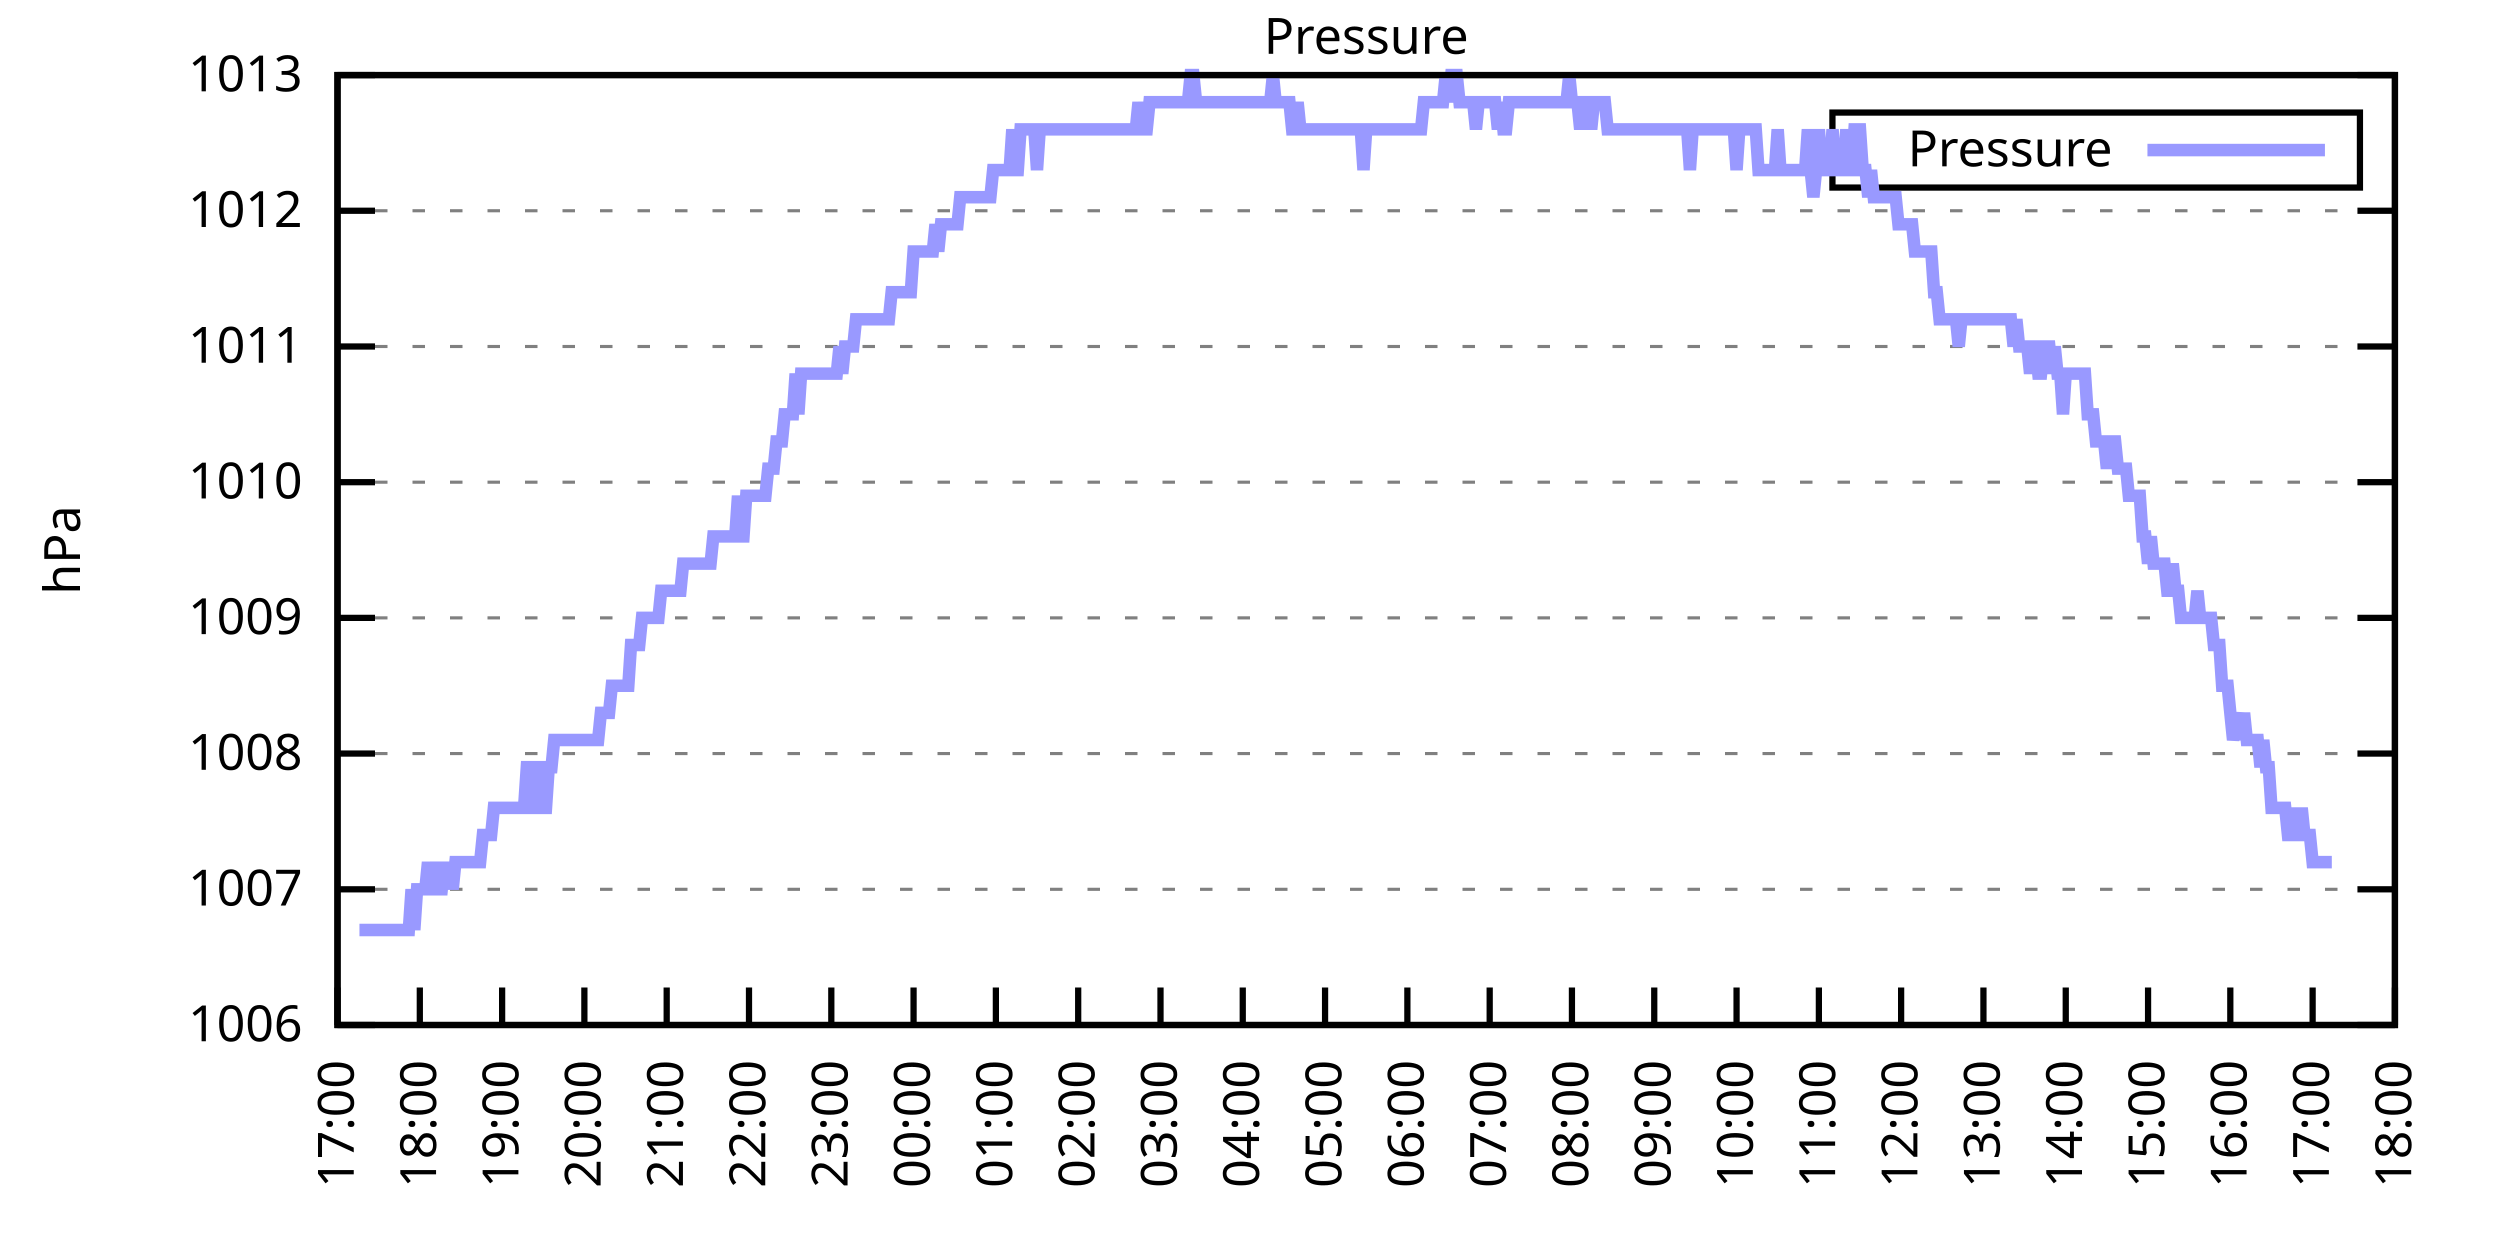
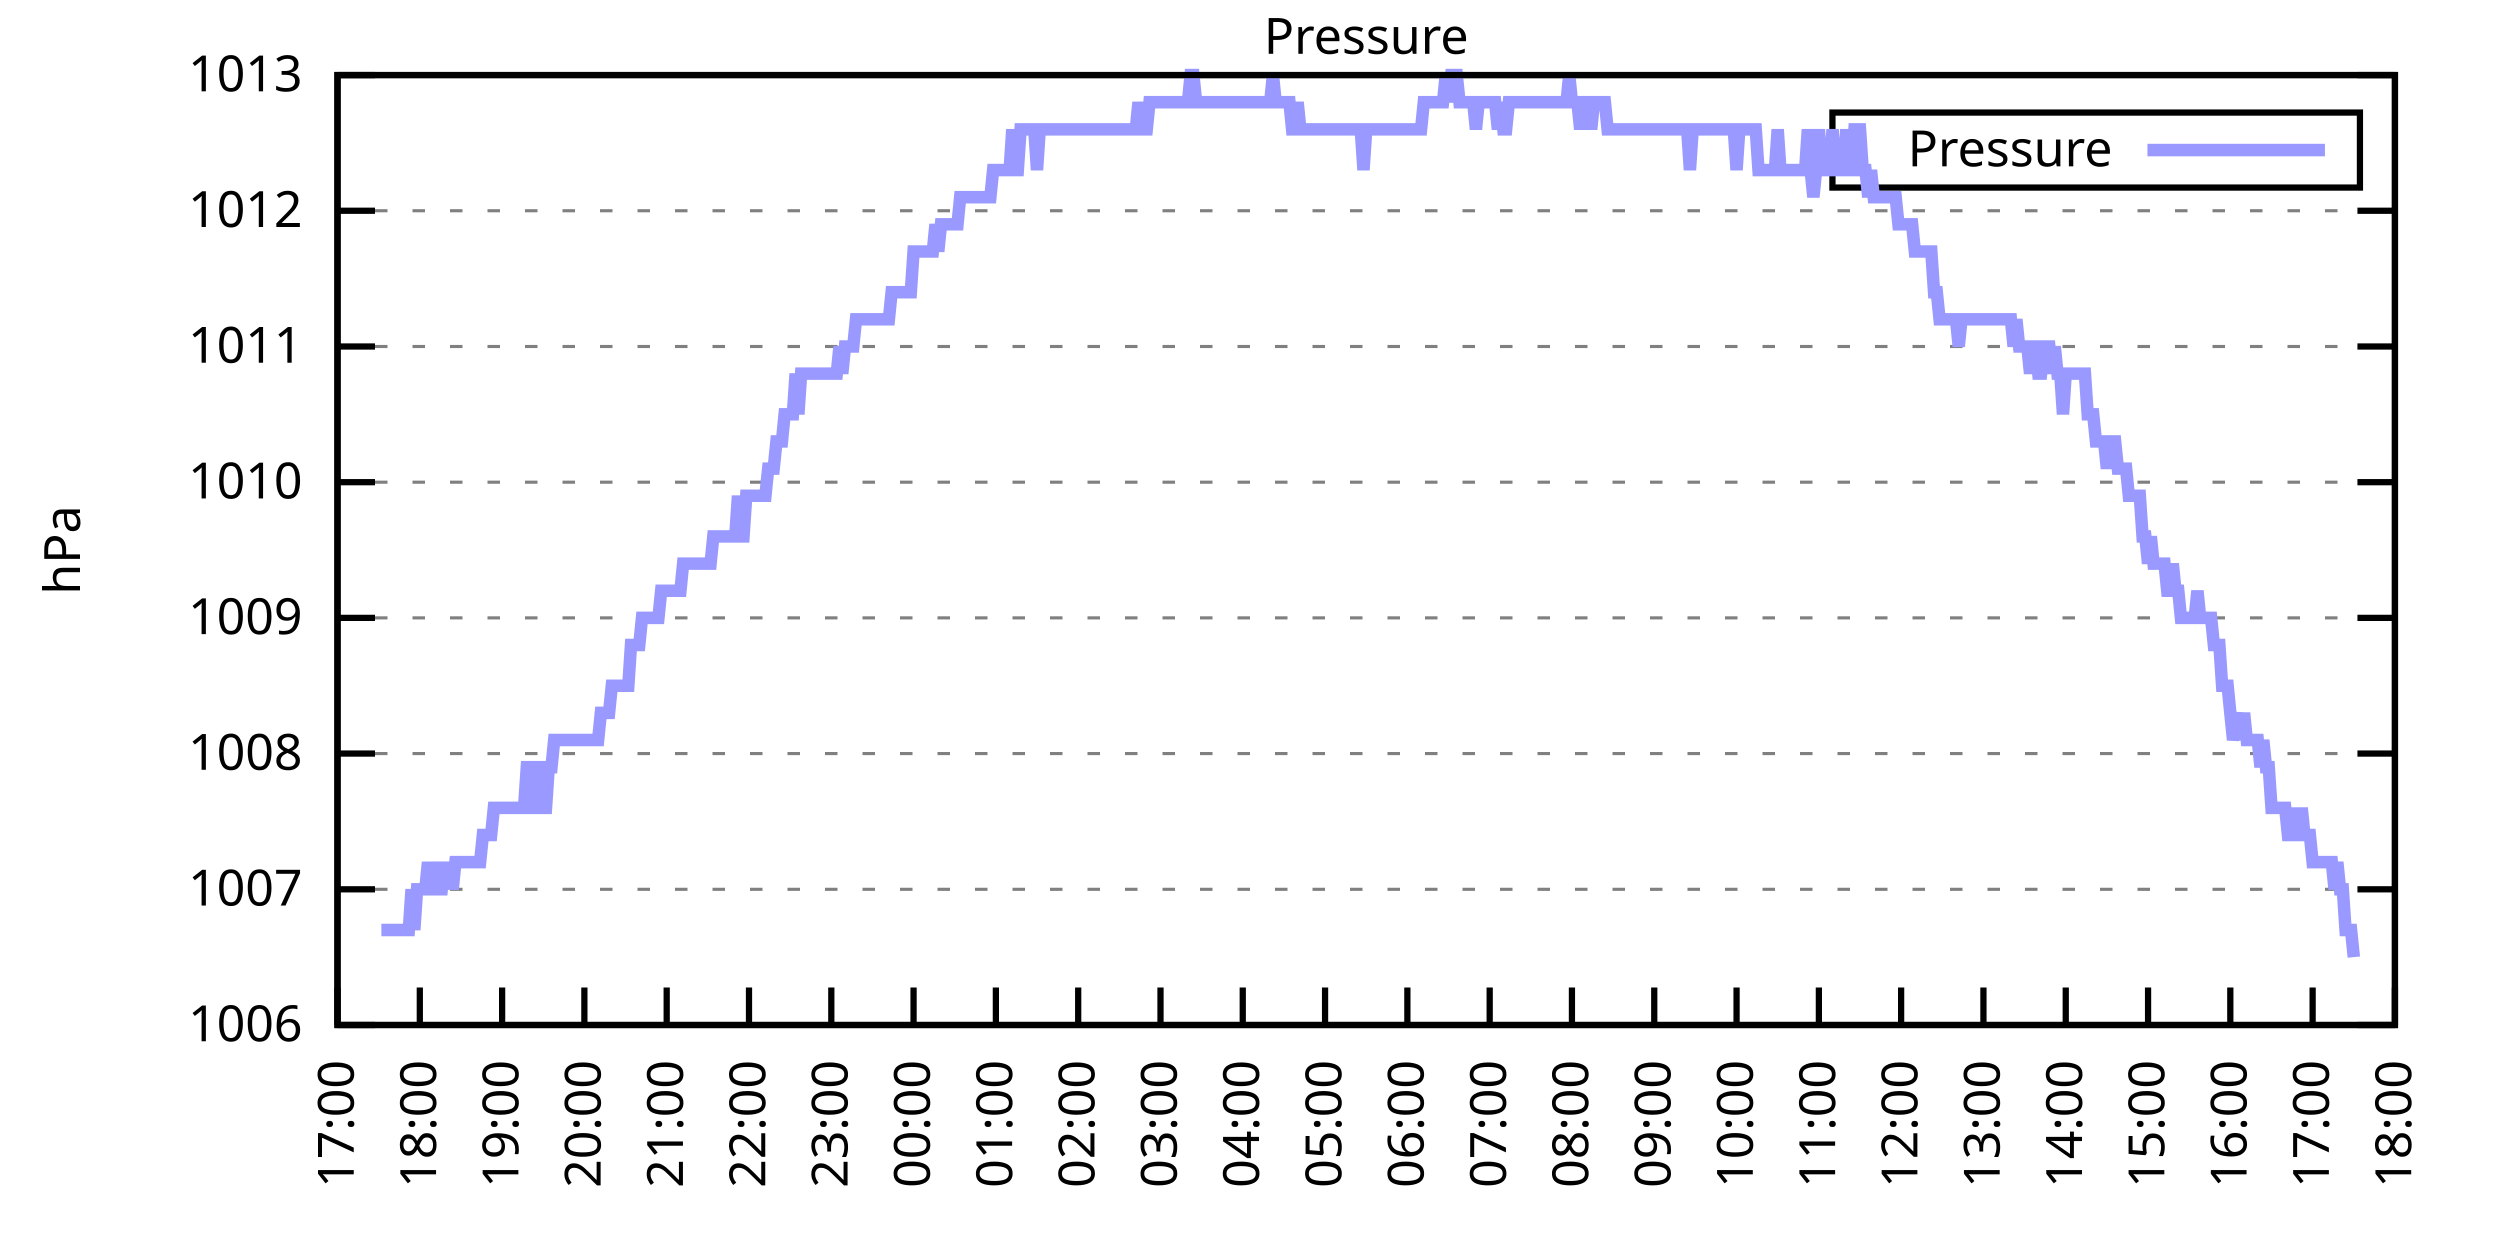
<svg xmlns="http://www.w3.org/2000/svg" xmlns:xlink="http://www.w3.org/1999/xlink" width="400" height="200" viewBox="0 0 400 200">
  <g id="gnuplot_canvas">
    <rect x="0" y="0" width="400" height="200" fill="none" />
    <defs>
      <circle id="gpDot" r="0.5" stroke-width="0.5" stroke="currentColor" />
      <path id="gpPt0" stroke-width="0.333" stroke="currentColor" d="M-1,0 h2 M0,-1 v2" />
      <path id="gpPt1" stroke-width="0.333" stroke="currentColor" d="M-1,-1 L1,1 M1,-1 L-1,1" />
      <path id="gpPt2" stroke-width="0.333" stroke="currentColor" d="M-1,0 L1,0 M0,-1 L0,1 M-1,-1 L1,1 M-1,1 L1,-1" />
      <rect id="gpPt3" stroke-width="0.333" stroke="currentColor" x="-1" y="-1" width="2" height="2" />
      <rect id="gpPt4" stroke-width="0.333" stroke="currentColor" fill="currentColor" x="-1" y="-1" width="2" height="2" />
      <circle id="gpPt5" stroke-width="0.333" stroke="currentColor" cx="0" cy="0" r="1" />
      <use xlink:href="#gpPt5" id="gpPt6" fill="currentColor" stroke="none" />
      <path id="gpPt7" stroke-width="0.333" stroke="currentColor" d="M0,-1.33 L-1.33,0.67 L1.33,0.67 z" />
      <use xlink:href="#gpPt7" id="gpPt8" fill="currentColor" stroke="none" />
      <use xlink:href="#gpPt7" id="gpPt9" stroke="currentColor" transform="rotate(180)" />
      <use xlink:href="#gpPt9" id="gpPt10" fill="currentColor" stroke="none" />
      <use xlink:href="#gpPt3" id="gpPt11" stroke="currentColor" transform="rotate(45)" />
      <use xlink:href="#gpPt11" id="gpPt12" fill="currentColor" stroke="none" />
      <path id="gpPt13" stroke-width="0.333" stroke="currentColor" d="M0,1.330 L1.265,0.411 L0.782,-1.067 L-0.782,-1.076 L-1.265,0.411 z" />
      <use xlink:href="#gpPt13" id="gpPt14" fill="currentColor" stroke="none" />
      <filter id="textbox" filterUnits="objectBoundingBox" x="0" y="0" height="1" width="1">
        <feFlood flood-color="white" flood-opacity="1" result="bgnd" />
        <feComposite in="SourceGraphic" in2="bgnd" operator="atop" />
      </filter>
      <filter id="greybox" filterUnits="objectBoundingBox" x="0" y="0" height="1" width="1">
        <feFlood flood-color="lightgrey" flood-opacity="1" result="grey" />
        <feComposite in="SourceGraphic" in2="grey" operator="atop" />
      </filter>
    </defs>
    <g fill="none" color="white" stroke="currentColor" stroke-width="1.00" stroke-linecap="butt" stroke-linejoin="miter">
</g>
    <g fill="none" color="black" stroke="currentColor" stroke-width="1.00" stroke-linecap="butt" stroke-linejoin="miter">
      <g stroke="none" shape-rendering="crispEdges">
        <polygon fill="rgb(255, 255, 255)" points="54.00,164.00 383.18,164.00 383.18,12.02 54.00,12.02 " />
      </g>
    </g>
    <g fill="none" color="black" stroke="currentColor" stroke-width="1.00" stroke-linecap="butt" stroke-linejoin="miter">
</g>
    <g fill="none" color="black" stroke="black" stroke-width="0.50" stroke-linecap="butt" stroke-linejoin="miter">
</g>
    <g fill="none" color="gray" stroke="currentColor" stroke-width="0.50" stroke-linecap="butt" stroke-linejoin="miter">
      <path stroke="gray" stroke-dasharray="2,4" class="gridline" d="M54.00,164.00 L383.19,164.00  " />
    </g>
    <g fill="none" color="gray" stroke="gray" stroke-width="1.00" stroke-linecap="butt" stroke-linejoin="miter">
</g>
    <g fill="none" color="black" stroke="currentColor" stroke-width="1.00" stroke-linecap="butt" stroke-linejoin="miter">
      <path stroke="black" d="M54.00,164.00 L60.00,164.00 M383.19,164.00 L377.19,164.00  " />
      <g transform="translate(48.40,166.60)" stroke="none" fill="black" font-family="Sans" font-size="8.00" text-anchor="end">
        <text>
          <tspan font-family="Sans"> 1006</tspan>
        </text>
      </g>
    </g>
    <g fill="none" color="black" stroke="currentColor" stroke-width="1.00" stroke-linecap="butt" stroke-linejoin="miter">
</g>
    <g fill="none" color="black" stroke="black" stroke-width="0.50" stroke-linecap="butt" stroke-linejoin="miter">
</g>
    <g fill="none" color="gray" stroke="currentColor" stroke-width="0.50" stroke-linecap="butt" stroke-linejoin="miter">
      <path stroke="gray" stroke-dasharray="2,4" class="gridline" d="M54.00,142.29 L383.19,142.29  " />
    </g>
    <g fill="none" color="gray" stroke="gray" stroke-width="1.00" stroke-linecap="butt" stroke-linejoin="miter">
</g>
    <g fill="none" color="black" stroke="currentColor" stroke-width="1.00" stroke-linecap="butt" stroke-linejoin="miter">
      <path stroke="black" d="M54.00,142.29 L60.00,142.29 M383.19,142.29 L377.19,142.29  " />
      <g transform="translate(48.40,144.89)" stroke="none" fill="black" font-family="Sans" font-size="8.00" text-anchor="end">
        <text>
          <tspan font-family="Sans"> 1007</tspan>
        </text>
      </g>
    </g>
    <g fill="none" color="black" stroke="currentColor" stroke-width="1.00" stroke-linecap="butt" stroke-linejoin="miter">
</g>
    <g fill="none" color="black" stroke="black" stroke-width="0.50" stroke-linecap="butt" stroke-linejoin="miter">
</g>
    <g fill="none" color="gray" stroke="currentColor" stroke-width="0.50" stroke-linecap="butt" stroke-linejoin="miter">
      <path stroke="gray" stroke-dasharray="2,4" class="gridline" d="M54.00,120.57 L383.19,120.57  " />
    </g>
    <g fill="none" color="gray" stroke="gray" stroke-width="1.00" stroke-linecap="butt" stroke-linejoin="miter">
</g>
    <g fill="none" color="black" stroke="currentColor" stroke-width="1.00" stroke-linecap="butt" stroke-linejoin="miter">
      <path stroke="black" d="M54.00,120.57 L60.00,120.57 M383.19,120.57 L377.19,120.57  " />
      <g transform="translate(48.40,123.17)" stroke="none" fill="black" font-family="Sans" font-size="8.00" text-anchor="end">
        <text>
          <tspan font-family="Sans"> 1008</tspan>
        </text>
      </g>
    </g>
    <g fill="none" color="black" stroke="currentColor" stroke-width="1.00" stroke-linecap="butt" stroke-linejoin="miter">
</g>
    <g fill="none" color="black" stroke="black" stroke-width="0.50" stroke-linecap="butt" stroke-linejoin="miter">
</g>
    <g fill="none" color="gray" stroke="currentColor" stroke-width="0.50" stroke-linecap="butt" stroke-linejoin="miter">
      <path stroke="gray" stroke-dasharray="2,4" class="gridline" d="M54.00,98.86 L383.19,98.86  " />
    </g>
    <g fill="none" color="gray" stroke="gray" stroke-width="1.00" stroke-linecap="butt" stroke-linejoin="miter">
</g>
    <g fill="none" color="black" stroke="currentColor" stroke-width="1.00" stroke-linecap="butt" stroke-linejoin="miter">
      <path stroke="black" d="M54.00,98.86 L60.00,98.86 M383.19,98.86 L377.19,98.86  " />
      <g transform="translate(48.40,101.46)" stroke="none" fill="black" font-family="Sans" font-size="8.00" text-anchor="end">
        <text>
          <tspan font-family="Sans"> 1009</tspan>
        </text>
      </g>
    </g>
    <g fill="none" color="black" stroke="currentColor" stroke-width="1.00" stroke-linecap="butt" stroke-linejoin="miter">
</g>
    <g fill="none" color="black" stroke="black" stroke-width="0.50" stroke-linecap="butt" stroke-linejoin="miter">
</g>
    <g fill="none" color="gray" stroke="currentColor" stroke-width="0.50" stroke-linecap="butt" stroke-linejoin="miter">
      <path stroke="gray" stroke-dasharray="2,4" class="gridline" d="M54.00,77.15 L383.19,77.15  " />
    </g>
    <g fill="none" color="gray" stroke="gray" stroke-width="1.00" stroke-linecap="butt" stroke-linejoin="miter">
</g>
    <g fill="none" color="black" stroke="currentColor" stroke-width="1.00" stroke-linecap="butt" stroke-linejoin="miter">
      <path stroke="black" d="M54.00,77.15 L60.00,77.15 M383.19,77.15 L377.19,77.15  " />
      <g transform="translate(48.40,79.75)" stroke="none" fill="black" font-family="Sans" font-size="8.00" text-anchor="end">
        <text>
          <tspan font-family="Sans"> 1010</tspan>
        </text>
      </g>
    </g>
    <g fill="none" color="black" stroke="currentColor" stroke-width="1.00" stroke-linecap="butt" stroke-linejoin="miter">
</g>
    <g fill="none" color="black" stroke="black" stroke-width="0.50" stroke-linecap="butt" stroke-linejoin="miter">
</g>
    <g fill="none" color="gray" stroke="currentColor" stroke-width="0.50" stroke-linecap="butt" stroke-linejoin="miter">
      <path stroke="gray" stroke-dasharray="2,4" class="gridline" d="M54.00,55.44 L383.19,55.44  " />
    </g>
    <g fill="none" color="gray" stroke="gray" stroke-width="1.00" stroke-linecap="butt" stroke-linejoin="miter">
</g>
    <g fill="none" color="black" stroke="currentColor" stroke-width="1.00" stroke-linecap="butt" stroke-linejoin="miter">
      <path stroke="black" d="M54.00,55.44 L60.00,55.44 M383.19,55.44 L377.19,55.44  " />
      <g transform="translate(48.40,58.04)" stroke="none" fill="black" font-family="Sans" font-size="8.00" text-anchor="end">
        <text>
          <tspan font-family="Sans"> 1011</tspan>
        </text>
      </g>
    </g>
    <g fill="none" color="black" stroke="currentColor" stroke-width="1.00" stroke-linecap="butt" stroke-linejoin="miter">
</g>
    <g fill="none" color="black" stroke="black" stroke-width="0.50" stroke-linecap="butt" stroke-linejoin="miter">
</g>
    <g fill="none" color="gray" stroke="currentColor" stroke-width="0.50" stroke-linecap="butt" stroke-linejoin="miter">
      <path stroke="gray" stroke-dasharray="2,4" class="gridline" d="M54.00,33.72 L383.19,33.72  " />
    </g>
    <g fill="none" color="gray" stroke="gray" stroke-width="1.00" stroke-linecap="butt" stroke-linejoin="miter">
</g>
    <g fill="none" color="black" stroke="currentColor" stroke-width="1.00" stroke-linecap="butt" stroke-linejoin="miter">
      <path stroke="black" d="M54.00,33.72 L60.00,33.72 M383.19,33.72 L377.19,33.72  " />
      <g transform="translate(48.40,36.32)" stroke="none" fill="black" font-family="Sans" font-size="8.00" text-anchor="end">
        <text>
          <tspan font-family="Sans"> 1012</tspan>
        </text>
      </g>
    </g>
    <g fill="none" color="black" stroke="currentColor" stroke-width="1.00" stroke-linecap="butt" stroke-linejoin="miter">
</g>
    <g fill="none" color="black" stroke="black" stroke-width="0.50" stroke-linecap="butt" stroke-linejoin="miter">
</g>
    <g fill="none" color="gray" stroke="currentColor" stroke-width="0.50" stroke-linecap="butt" stroke-linejoin="miter">
      <path stroke="gray" stroke-dasharray="2,4" class="gridline" d="M54.00,12.01 L383.19,12.01  " />
    </g>
    <g fill="none" color="gray" stroke="gray" stroke-width="1.00" stroke-linecap="butt" stroke-linejoin="miter">
</g>
    <g fill="none" color="black" stroke="currentColor" stroke-width="1.00" stroke-linecap="butt" stroke-linejoin="miter">
      <path stroke="black" d="M54.00,12.01 L60.00,12.01 M383.19,12.01 L377.19,12.01  " />
      <g transform="translate(48.40,14.61)" stroke="none" fill="black" font-family="Sans" font-size="8.00" text-anchor="end">
        <text>
          <tspan font-family="Sans"> 1013</tspan>
        </text>
      </g>
    </g>
    <g fill="none" color="black" stroke="currentColor" stroke-width="1.00" stroke-linecap="butt" stroke-linejoin="miter">
      <path stroke="black" d="M54.00,164.00 L54.00,158.00  " />
      <g transform="translate(56.60,169.60) rotate(270.00)" stroke="none" fill="black" font-family="Sans" font-size="8.00" text-anchor="end">
        <text>
          <tspan font-family="Sans">17:00</tspan>
        </text>
      </g>
    </g>
    <g fill="none" color="black" stroke="currentColor" stroke-width="1.00" stroke-linecap="butt" stroke-linejoin="miter">
      <path stroke="black" d="M67.17,164.00 L67.17,158.00  " />
      <g transform="translate(69.77,169.60) rotate(270.00)" stroke="none" fill="black" font-family="Sans" font-size="8.00" text-anchor="end">
        <text>
          <tspan font-family="Sans">18:00</tspan>
        </text>
      </g>
    </g>
    <g fill="none" color="black" stroke="currentColor" stroke-width="1.00" stroke-linecap="butt" stroke-linejoin="miter">
      <path stroke="black" d="M80.34,164.00 L80.34,158.00  " />
      <g transform="translate(82.94,169.60) rotate(270.00)" stroke="none" fill="black" font-family="Sans" font-size="8.00" text-anchor="end">
        <text>
          <tspan font-family="Sans">19:00</tspan>
        </text>
      </g>
    </g>
    <g fill="none" color="black" stroke="currentColor" stroke-width="1.00" stroke-linecap="butt" stroke-linejoin="miter">
      <path stroke="black" d="M93.50,164.00 L93.50,158.00  " />
      <g transform="translate(96.10,169.60) rotate(270.00)" stroke="none" fill="black" font-family="Sans" font-size="8.00" text-anchor="end">
        <text>
          <tspan font-family="Sans">20:00</tspan>
        </text>
      </g>
    </g>
    <g fill="none" color="black" stroke="currentColor" stroke-width="1.00" stroke-linecap="butt" stroke-linejoin="miter">
      <path stroke="black" d="M106.67,164.00 L106.67,158.00  " />
      <g transform="translate(109.27,169.60) rotate(270.00)" stroke="none" fill="black" font-family="Sans" font-size="8.00" text-anchor="end">
        <text>
          <tspan font-family="Sans">21:00</tspan>
        </text>
      </g>
    </g>
    <g fill="none" color="black" stroke="currentColor" stroke-width="1.00" stroke-linecap="butt" stroke-linejoin="miter">
      <path stroke="black" d="M119.84,164.00 L119.84,158.00  " />
      <g transform="translate(122.44,169.60) rotate(270.00)" stroke="none" fill="black" font-family="Sans" font-size="8.00" text-anchor="end">
        <text>
          <tspan font-family="Sans">22:00</tspan>
        </text>
      </g>
    </g>
    <g fill="none" color="black" stroke="currentColor" stroke-width="1.00" stroke-linecap="butt" stroke-linejoin="miter">
      <path stroke="black" d="M133.01,164.00 L133.01,158.00  " />
      <g transform="translate(135.61,169.60) rotate(270.00)" stroke="none" fill="black" font-family="Sans" font-size="8.00" text-anchor="end">
        <text>
          <tspan font-family="Sans">23:00</tspan>
        </text>
      </g>
    </g>
    <g fill="none" color="black" stroke="currentColor" stroke-width="1.00" stroke-linecap="butt" stroke-linejoin="miter">
      <path stroke="black" d="M146.17,164.00 L146.17,158.00  " />
      <g transform="translate(148.77,169.60) rotate(270.00)" stroke="none" fill="black" font-family="Sans" font-size="8.00" text-anchor="end">
        <text>
          <tspan font-family="Sans">00:00</tspan>
        </text>
      </g>
    </g>
    <g fill="none" color="black" stroke="currentColor" stroke-width="1.00" stroke-linecap="butt" stroke-linejoin="miter">
      <path stroke="black" d="M159.34,164.00 L159.34,158.00  " />
      <g transform="translate(161.94,169.60) rotate(270.00)" stroke="none" fill="black" font-family="Sans" font-size="8.00" text-anchor="end">
        <text>
          <tspan font-family="Sans">01:00</tspan>
        </text>
      </g>
    </g>
    <g fill="none" color="black" stroke="currentColor" stroke-width="1.00" stroke-linecap="butt" stroke-linejoin="miter">
      <path stroke="black" d="M172.51,164.00 L172.51,158.00  " />
      <g transform="translate(175.11,169.60) rotate(270.00)" stroke="none" fill="black" font-family="Sans" font-size="8.00" text-anchor="end">
        <text>
          <tspan font-family="Sans">02:00</tspan>
        </text>
      </g>
    </g>
    <g fill="none" color="black" stroke="currentColor" stroke-width="1.00" stroke-linecap="butt" stroke-linejoin="miter">
      <path stroke="black" d="M185.68,164.00 L185.68,158.00  " />
      <g transform="translate(188.28,169.60) rotate(270.00)" stroke="none" fill="black" font-family="Sans" font-size="8.00" text-anchor="end">
        <text>
          <tspan font-family="Sans">03:00</tspan>
        </text>
      </g>
    </g>
    <g fill="none" color="black" stroke="currentColor" stroke-width="1.00" stroke-linecap="butt" stroke-linejoin="miter">
      <path stroke="black" d="M198.84,164.00 L198.84,158.00  " />
      <g transform="translate(201.44,169.60) rotate(270.00)" stroke="none" fill="black" font-family="Sans" font-size="8.00" text-anchor="end">
        <text>
          <tspan font-family="Sans">04:00</tspan>
        </text>
      </g>
    </g>
    <g fill="none" color="black" stroke="currentColor" stroke-width="1.00" stroke-linecap="butt" stroke-linejoin="miter">
      <path stroke="black" d="M212.01,164.00 L212.01,158.00  " />
      <g transform="translate(214.61,169.60) rotate(270.00)" stroke="none" fill="black" font-family="Sans" font-size="8.00" text-anchor="end">
        <text>
          <tspan font-family="Sans">05:00</tspan>
        </text>
      </g>
    </g>
    <g fill="none" color="black" stroke="currentColor" stroke-width="1.00" stroke-linecap="butt" stroke-linejoin="miter">
      <path stroke="black" d="M225.18,164.00 L225.18,158.00  " />
      <g transform="translate(227.78,169.60) rotate(270.00)" stroke="none" fill="black" font-family="Sans" font-size="8.00" text-anchor="end">
        <text>
          <tspan font-family="Sans">06:00</tspan>
        </text>
      </g>
    </g>
    <g fill="none" color="black" stroke="currentColor" stroke-width="1.00" stroke-linecap="butt" stroke-linejoin="miter">
      <path stroke="black" d="M238.35,164.00 L238.35,158.00  " />
      <g transform="translate(240.95,169.60) rotate(270.00)" stroke="none" fill="black" font-family="Sans" font-size="8.00" text-anchor="end">
        <text>
          <tspan font-family="Sans">07:00</tspan>
        </text>
      </g>
    </g>
    <g fill="none" color="black" stroke="currentColor" stroke-width="1.00" stroke-linecap="butt" stroke-linejoin="miter">
      <path stroke="black" d="M251.51,164.00 L251.51,158.00  " />
      <g transform="translate(254.11,169.60) rotate(270.00)" stroke="none" fill="black" font-family="Sans" font-size="8.00" text-anchor="end">
        <text>
          <tspan font-family="Sans">08:00</tspan>
        </text>
      </g>
    </g>
    <g fill="none" color="black" stroke="currentColor" stroke-width="1.00" stroke-linecap="butt" stroke-linejoin="miter">
      <path stroke="black" d="M264.68,164.00 L264.68,158.00  " />
      <g transform="translate(267.28,169.60) rotate(270.00)" stroke="none" fill="black" font-family="Sans" font-size="8.00" text-anchor="end">
        <text>
          <tspan font-family="Sans">09:00</tspan>
        </text>
      </g>
    </g>
    <g fill="none" color="black" stroke="currentColor" stroke-width="1.00" stroke-linecap="butt" stroke-linejoin="miter">
      <path stroke="black" d="M277.85,164.00 L277.85,158.00  " />
      <g transform="translate(280.45,169.60) rotate(270.00)" stroke="none" fill="black" font-family="Sans" font-size="8.00" text-anchor="end">
        <text>
          <tspan font-family="Sans">10:00</tspan>
        </text>
      </g>
    </g>
    <g fill="none" color="black" stroke="currentColor" stroke-width="1.00" stroke-linecap="butt" stroke-linejoin="miter">
      <path stroke="black" d="M291.02,164.00 L291.02,158.00  " />
      <g transform="translate(293.62,169.60) rotate(270.00)" stroke="none" fill="black" font-family="Sans" font-size="8.00" text-anchor="end">
        <text>
          <tspan font-family="Sans">11:00</tspan>
        </text>
      </g>
    </g>
    <g fill="none" color="black" stroke="currentColor" stroke-width="1.00" stroke-linecap="butt" stroke-linejoin="miter">
      <path stroke="black" d="M304.18,164.00 L304.18,158.00  " />
      <g transform="translate(306.78,169.60) rotate(270.00)" stroke="none" fill="black" font-family="Sans" font-size="8.00" text-anchor="end">
        <text>
          <tspan font-family="Sans">12:00</tspan>
        </text>
      </g>
    </g>
    <g fill="none" color="black" stroke="currentColor" stroke-width="1.00" stroke-linecap="butt" stroke-linejoin="miter">
      <path stroke="black" d="M317.35,164.00 L317.35,158.00  " />
      <g transform="translate(319.95,169.60) rotate(270.00)" stroke="none" fill="black" font-family="Sans" font-size="8.00" text-anchor="end">
        <text>
          <tspan font-family="Sans">13:00</tspan>
        </text>
      </g>
    </g>
    <g fill="none" color="black" stroke="currentColor" stroke-width="1.00" stroke-linecap="butt" stroke-linejoin="miter">
      <path stroke="black" d="M330.52,164.00 L330.52,158.00  " />
      <g transform="translate(333.12,169.60) rotate(270.00)" stroke="none" fill="black" font-family="Sans" font-size="8.00" text-anchor="end">
        <text>
          <tspan font-family="Sans">14:00</tspan>
        </text>
      </g>
    </g>
    <g fill="none" color="black" stroke="currentColor" stroke-width="1.00" stroke-linecap="butt" stroke-linejoin="miter">
      <path stroke="black" d="M343.69,164.00 L343.69,158.00  " />
      <g transform="translate(346.29,169.60) rotate(270.00)" stroke="none" fill="black" font-family="Sans" font-size="8.00" text-anchor="end">
        <text>
          <tspan font-family="Sans">15:00</tspan>
        </text>
      </g>
    </g>
    <g fill="none" color="black" stroke="currentColor" stroke-width="1.00" stroke-linecap="butt" stroke-linejoin="miter">
      <path stroke="black" d="M356.85,164.00 L356.85,158.00  " />
      <g transform="translate(359.45,169.60) rotate(270.00)" stroke="none" fill="black" font-family="Sans" font-size="8.00" text-anchor="end">
        <text>
          <tspan font-family="Sans">16:00</tspan>
        </text>
      </g>
    </g>
    <g fill="none" color="black" stroke="currentColor" stroke-width="1.00" stroke-linecap="butt" stroke-linejoin="miter">
      <path stroke="black" d="M370.02,164.00 L370.02,158.00  " />
      <g transform="translate(372.62,169.60) rotate(270.00)" stroke="none" fill="black" font-family="Sans" font-size="8.00" text-anchor="end">
        <text>
          <tspan font-family="Sans">17:00</tspan>
        </text>
      </g>
    </g>
    <g fill="none" color="black" stroke="currentColor" stroke-width="1.00" stroke-linecap="butt" stroke-linejoin="miter">
      <path stroke="black" d="M383.19,164.00 L383.19,158.00  " />
      <g transform="translate(385.79,169.60) rotate(270.00)" stroke="none" fill="black" font-family="Sans" font-size="8.00" text-anchor="end">
        <text>
          <tspan font-family="Sans">18:00</tspan>
        </text>
      </g>
    </g>
    <g fill="none" color="black" stroke="currentColor" stroke-width="1.00" stroke-linecap="butt" stroke-linejoin="miter">
</g>
    <g fill="none" color="black" stroke="currentColor" stroke-width="1.00" stroke-linecap="butt" stroke-linejoin="miter">
      <path stroke="black" d="M54.00,12.01 L54.00,164.00 L383.19,164.00 L383.19,12.01 L54.00,12.01 Z  " />
    </g>
    <g fill="none" color="black" stroke="currentColor" stroke-width="1.00" stroke-linecap="butt" stroke-linejoin="miter">
</g>
    <g fill="none" color="black" stroke="currentColor" stroke-width="1.00" stroke-linecap="butt" stroke-linejoin="miter">
      <path stroke="black" d="M293.19,30.01 L293.19,18.01 L377.59,18.01 L377.59,30.01 L293.19,30.01 Z  " />
    </g>
    <g id="Pressure_plot_1">
      <g fill="none" color="white" stroke="black" stroke-width="2.00" stroke-linecap="butt" stroke-linejoin="miter">
</g>
      <g fill="none" color="black" stroke="currentColor" stroke-width="2.00" stroke-linecap="butt" stroke-linejoin="miter">
        <g transform="translate(337.99,26.61)" stroke="none" fill="black" font-family="Sans" font-size="8.00" text-anchor="end">
          <text>
            <tspan font-family="Sans">Pressure</tspan>
          </text>
        </g>
      </g>
      <g fill="none" color="black" stroke="currentColor" stroke-width="2.00" stroke-linecap="butt" stroke-linejoin="miter">
-         <path stroke="rgb(153, 153, 255)" d="M343.59,24.01 L371.99,24.01 M57.51,148.80 L57.95,148.80 L58.39,148.80 L58.83,148.80 L59.27,148.80 L59.71,148.80   L60.14,148.80 L60.58,148.80 L61.02,148.80 L61.46,148.80 L61.90,148.80 L62.34,148.80 L62.78,148.80 L63.22,148.80   L63.66,148.80 L64.10,148.80 L64.53,148.80 L64.97,148.80 L65.41,148.80 L65.85,142.29 L66.29,148.80 L66.73,142.29   L67.17,142.29 L67.61,142.29 L68.05,142.29 L68.48,137.94 L68.92,142.29 L69.36,142.29 L69.80,137.94 L70.24,142.29   L70.68,142.29 L71.12,137.94 L71.56,142.29 L72.00,137.94 L72.43,142.29 L72.87,137.94 L73.31,137.94 L73.75,137.94   L74.19,137.94 L74.63,137.94 L75.07,137.94 L75.51,137.94 L75.95,137.94 L76.38,137.94 L76.82,137.94 L77.26,133.60   L77.70,133.60 L78.14,133.60 L78.58,133.60 L79.02,129.26 L79.46,129.26 L79.90,129.26 L80.34,129.26 L80.77,129.26   L81.21,129.26 L81.65,129.26 L82.09,129.26 L82.53,129.26 L82.97,129.26 L83.41,129.26 L83.85,129.26 L84.29,122.75   L84.72,122.75 L85.16,129.26 L85.60,129.26 L86.04,122.75 L86.48,122.75 L86.92,129.26 L87.36,129.26 L87.80,122.75   L88.24,122.75 L88.67,118.40 L89.11,118.40 L89.55,118.40 L89.99,118.40 L90.43,118.40 L90.87,118.40 L91.31,118.40   L91.75,118.40 L92.19,118.40 L92.62,118.40 L93.06,118.40 L93.50,118.40 L93.94,118.40 L94.38,118.40 L94.82,118.40   L95.26,118.40 L95.70,118.40 L96.14,114.06 L96.58,114.06 L97.01,114.06 L97.45,114.06 L97.89,109.72 L98.33,109.72   L98.77,109.72 L99.21,109.72 L99.65,109.72 L100.09,109.72 L100.53,109.72 L100.96,103.20 L101.40,103.20 L101.84,103.20   L102.28,103.20 L102.72,98.86 L103.16,98.86 L103.60,98.86 L104.04,98.86 L104.48,98.86 L104.91,98.86 L105.35,98.86   L105.79,94.52 L106.23,94.52 L106.67,94.52 L107.11,94.52 L107.55,94.52 L107.99,94.52 L108.43,94.52 L108.87,94.52   L109.30,90.18 L109.74,90.18 L110.18,90.18 L110.62,90.18 L111.06,90.18 L111.50,90.18 L111.94,90.18 L112.38,90.18   L112.82,90.18 L113.25,90.18 L113.69,90.18 L114.13,85.83 L114.57,85.83 L115.01,85.83 L115.45,85.83 L115.89,85.83   L116.33,85.83 L116.77,85.83 L117.20,85.83 L117.64,85.83 L118.08,79.32 L118.52,85.83 L118.96,85.83 L119.40,79.32   L119.84,79.32 L120.28,79.32 L120.72,79.32 L121.15,79.32 L121.59,79.32 L122.03,79.32 L122.47,79.32 L122.91,74.98   L123.35,74.98 L123.79,74.98 L124.23,70.63 L124.67,70.63 L125.11,70.63 L125.54,66.29 L125.98,66.29 L126.42,66.29   L126.86,66.29 L127.30,59.78 L127.74,66.29 L128.18,59.78 L128.62,59.78 L129.06,59.78 L129.49,59.78 L129.93,59.78   L130.37,59.78 L130.81,59.78 L131.25,59.78 L131.69,59.78 L132.13,59.78 L132.57,59.78 L133.01,59.78 L133.44,59.78   L133.88,59.78 L134.32,55.44 L134.76,59.78 L135.20,55.44 L135.64,55.44 L136.08,55.44 L136.52,55.44 L136.96,51.09   L137.39,51.09 L137.83,51.09 L138.27,51.09 L138.71,51.09 L139.15,51.09 L139.59,51.09 L140.03,51.09 L140.47,51.09   L140.91,51.09 L141.35,51.09 L141.78,51.09 L142.22,51.09 L142.66,46.75 L143.10,46.75 L143.54,46.75 L143.98,46.75   L144.42,46.75 L144.86,46.75 L145.30,46.75 L145.73,46.75 L146.17,40.24 L146.61,40.24 L147.05,40.24 L147.49,40.24   L147.93,40.24 L148.37,40.24 L148.81,40.24 L149.25,40.24 L149.68,35.89 L150.12,40.24 L150.56,35.89 L151.00,35.89   L151.44,35.89 L151.88,35.89 L152.32,35.89 L152.76,35.89 L153.20,35.89 L153.63,31.55 L154.07,31.55 L154.51,31.55   L154.95,31.55 L155.39,31.55 L155.83,31.55 L156.27,31.55 L156.71,31.55 L157.15,31.55 L157.59,31.55 L158.02,31.55   L158.46,31.55 L158.90,27.21 L159.34,27.21 L159.78,27.21 L160.22,27.21 L160.66,27.21 L161.10,27.21 L161.54,27.21   L161.97,20.70 L162.41,27.21 L162.85,27.21 L163.29,20.70 L163.73,20.70 L164.17,20.70 L164.61,20.70 L165.05,20.70   L165.49,20.70 L165.92,27.21 L166.36,20.70 L166.80,20.70 L167.24,20.70 L167.68,20.70 L168.12,20.70 L168.56,20.70   L169.00,20.70 L169.44,20.70 L169.87,20.70 L170.31,20.70 L170.75,20.70 L171.19,20.70 L171.63,20.70 L172.07,20.70   L172.51,20.70 L172.95,20.70 L173.39,20.70 L173.83,20.70 L174.26,20.70 L174.70,20.70 L175.14,20.70 L175.58,20.70   L176.02,20.70 L176.46,20.70 L176.90,20.70 L177.34,20.70 L177.78,20.70 L178.21,20.70 L178.65,20.70 L179.09,20.70   L179.53,20.70 L179.97,20.70 L180.41,20.70 L180.85,20.70 L181.29,20.70 L181.73,20.70 L182.16,16.35 L182.60,20.70   L183.04,20.70 L183.48,20.70 L183.92,16.35 L184.36,16.35 L184.80,16.35 L185.24,16.35 L185.68,16.35 L186.11,16.35   L186.55,16.35 L186.99,16.35 L187.43,16.35 L187.87,16.35 L188.31,16.35 L188.75,16.35 L189.19,16.35 L189.63,16.35   L190.07,16.35 L190.50,12.01 L190.94,12.01 L191.38,16.35 L191.82,16.35 L192.26,16.35 L192.70,16.35 L193.14,16.35   L193.58,16.35 L194.02,16.35 L194.45,16.35 L194.89,16.35 L195.33,16.35 L195.77,16.35 L196.21,16.35 L196.65,16.35   L197.09,16.35 L197.53,16.35 L197.97,16.35 L198.40,16.35 L198.84,16.35 L199.28,16.35 L199.72,16.35 L200.16,16.35   L200.60,16.35 L201.04,16.35 L201.48,16.35 L201.92,16.35 L202.35,16.35 L202.79,16.35 L203.23,16.35 L203.67,12.01   L204.11,16.35 L204.55,16.35 L204.99,16.35 L205.43,16.35 L205.87,16.35 L206.31,16.35 L206.74,20.70 L207.18,20.70   L207.62,16.35 L208.06,20.70 L208.50,20.70 L208.94,20.70 L209.38,20.70 L209.82,20.70 L210.26,20.70 L210.69,20.70   L211.13,20.70 L211.57,20.70 L212.01,20.70 L212.45,20.70 L212.89,20.70 L213.33,20.70 L213.77,20.70 L214.21,20.70   L214.64,20.70 L215.08,20.70 L215.52,20.70 L215.96,20.70 L216.40,20.70 L216.84,20.70 L217.28,20.70 L217.72,20.70   L218.16,27.21 L218.60,20.70 L219.03,20.70 L219.47,20.70 L219.91,20.70 L220.35,20.70 L220.79,20.70 L221.23,20.70   L221.67,20.70 L222.11,20.70 L222.55,20.70 L222.98,20.70 L223.42,20.70 L223.86,20.70 L224.30,20.70 L224.74,20.70   L225.18,20.70 L225.62,20.70 L226.06,20.70 L226.50,20.70 L226.93,20.70 L227.37,20.70 L227.81,16.35 L228.25,16.35   L228.69,16.35 L229.13,16.35 L229.57,16.35 L230.01,16.35 L230.45,16.35 L230.88,16.35 L231.32,12.01 L231.76,16.35   L232.20,12.01 L232.64,12.01 L233.08,12.01 L233.52,16.35 L233.96,16.35 L234.40,16.35 L234.84,16.35 L235.27,16.35   L235.71,16.35 L236.15,20.70 L236.59,16.35 L237.03,16.35 L237.47,16.35 L237.91,16.35 L238.35,16.35 L238.79,16.35   L239.22,16.35 L239.66,20.70 L240.10,16.35 L240.54,20.70 L240.98,20.70 L241.42,16.35 L241.86,16.35 L242.30,16.35   L242.74,16.35 L243.17,16.35 L243.61,16.35 L244.05,16.35 L244.49,16.35 L244.93,16.35 L245.37,16.35 L245.81,16.35   L246.25,16.35 L246.69,16.35 L247.12,16.35 L247.56,16.35 L248.00,16.35 L248.44,16.35 L248.88,16.35 L249.32,16.35   L249.76,16.35 L250.20,16.35 L250.64,16.35 L251.08,12.01 L251.51,16.35 L251.95,16.35 L252.39,16.35 L252.83,20.70   L253.27,16.35 L253.71,16.35 L254.15,16.35 L254.59,20.70 L255.03,16.35 L255.46,16.35 L255.90,16.35 L256.34,16.35   L256.78,16.35 L257.22,20.70 L257.66,20.70 L258.10,20.70 L258.54,20.70 L258.98,20.70 L259.41,20.70 L259.85,20.70   L260.29,20.70 L260.73,20.70 L261.17,20.70 L261.61,20.70 L262.05,20.70 L262.49,20.70 L262.93,20.70 L263.36,20.70   L263.80,20.70 L264.24,20.70 L264.68,20.70 L265.12,20.70 L265.56,20.70 L266.00,20.70 L266.44,20.70 L266.88,20.70   L267.32,20.70 L267.75,20.70 L268.19,20.70 L268.63,20.70 L269.07,20.70 L269.51,20.70 L269.95,20.70 L270.39,27.21   L270.83,20.70 L271.27,20.70 L271.70,20.70 L272.14,20.70 L272.58,20.70 L273.02,20.70 L273.46,20.70 L273.90,20.70   L274.34,20.70 L274.78,20.70 L275.22,20.70 L275.65,20.70 L276.09,20.70 L276.53,20.70 L276.97,20.70 L277.41,20.70   L277.85,27.21 L278.29,20.70 L278.73,20.70 L279.17,20.70 L279.60,20.70 L280.04,20.70 L280.48,20.70 L280.92,20.70   L281.36,27.21 L281.80,27.21 L282.24,27.21 L282.68,27.21 L283.12,27.21 L283.56,27.21 L283.99,27.21 L284.43,20.70   L284.87,27.21 L285.31,27.21 L285.75,27.21 L286.19,27.21 L286.63,27.21 L287.07,27.21 L287.51,27.21 L287.94,27.21   L288.38,27.21 L288.82,27.21 L289.26,20.70 L289.70,27.21 L290.14,31.55 L290.58,27.21 L291.02,20.70 L291.46,27.21   L291.89,27.21 L292.33,27.21 L292.77,27.21 L293.21,20.70 L293.65,27.21 L294.09,27.21 L294.53,27.21 L294.97,27.21   L295.41,20.70 L295.84,27.21 L296.28,27.21 L296.72,20.70 L297.16,20.70 L297.60,20.70 L298.04,27.21 L298.48,27.21   L298.92,31.55 L299.36,27.21 L299.80,31.55 L300.23,31.55 L300.67,31.55 L301.11,31.55 L301.55,31.55 L301.99,31.55   L302.43,31.55 L302.87,31.55 L303.31,31.55 L303.75,35.89 L304.18,35.89 L304.62,35.89 L305.06,35.89 L305.50,35.89   L305.94,35.89 L306.38,40.24 L306.82,40.24 L307.26,40.24 L307.70,40.24 L308.13,40.24 L308.57,40.24 L309.01,40.24   L309.45,46.75 L309.89,46.75 L310.33,51.09 L310.77,51.09 L311.21,51.09 L311.65,51.09 L312.08,51.09 L312.52,51.09   L312.96,51.09 L313.40,55.44 L313.84,51.09 L314.28,51.09 L314.72,51.09 L315.16,51.09 L315.60,51.09 L316.04,51.09   L316.47,51.09 L316.91,51.09 L317.35,51.09 L317.79,51.09 L318.23,51.09 L318.67,51.09 L319.11,51.09 L319.55,51.09   L319.99,51.09 L320.42,51.09 L320.86,51.09 L321.30,51.09 L321.74,51.09 L322.18,55.44 L322.62,51.09 L323.06,55.44   L323.50,55.44 L323.94,55.44 L324.37,55.44 L324.81,59.78 L325.25,55.44 L325.69,55.44 L326.13,59.78 L326.57,59.78   L327.01,55.44 L327.45,55.44 L327.89,55.44 L328.33,59.78 L328.76,55.44 L329.20,59.78 L329.64,59.78 L330.08,66.29   L330.52,59.78 L330.96,59.78 L331.40,59.78 L331.84,59.78 L332.28,59.78 L332.71,59.78 L333.15,59.78 L333.59,59.78   L334.03,66.29 L334.47,66.29 L334.91,66.29 L335.35,70.63 L335.79,70.63 L336.23,70.63 L336.66,70.63 L337.10,74.98   L337.54,70.63 L337.98,70.63 L338.42,70.63 L338.86,74.98 L339.30,74.98 L339.74,74.98 L340.18,74.98 L340.61,79.32   L341.05,79.32 L341.49,79.32 L341.93,79.32 L342.37,79.32 L342.81,85.83 L343.25,85.83 L343.69,90.18 L344.13,85.83   L344.57,90.18 L345.00,90.18 L345.44,90.18 L345.88,90.18 L346.32,90.18 L346.76,94.52 L347.20,94.52 L347.64,90.18   L348.08,94.52 L348.52,94.52 L348.95,98.86 L349.39,98.86 L349.83,98.86 L350.27,98.86 L350.71,98.86 L351.15,98.86   L351.59,94.52 L352.03,98.86 L352.47,98.86 L352.90,98.86 L353.34,98.86 L353.78,98.86 L354.22,103.20 L354.66,103.20   L355.10,103.20 L355.54,109.72 L355.98,109.72 L356.42,109.72 L356.85,114.06 L357.29,118.40 L358.17,114.06 L358.61,118.40   L359.05,114.06 L359.49,118.40 L359.93,118.40 L360.37,118.40 L360.81,118.40 L361.24,118.40 L361.68,122.75 L362.12,118.40   L362.56,122.75 L363.00,122.75 L363.44,129.26 L363.88,129.26 L364.32,129.26 L364.76,129.26 L365.19,129.26 L365.63,129.26   L366.07,133.60 L366.51,133.60 L366.95,129.26 L367.39,133.60 L367.83,133.60 L368.27,129.26 L368.71,133.60 L369.14,133.60   L369.58,133.60 L370.02,137.94 L370.46,137.94 L370.90,137.94 L371.34,137.94 L371.78,137.94 L372.22,137.94 L372.66,137.94   L373.09,137.94  " />
+         <path stroke="rgb(153, 153, 255)" d="M343.59,24.01 L371.99,24.01 M61.02,148.80 L61.46,148.80 L61.90,148.80 L62.34,148.80 L62.78,148.80 L63.22,148.80   L63.66,148.80 L64.10,148.80 L64.53,148.80 L64.97,148.80 L65.41,148.80 L65.85,142.29 L66.29,148.80 L66.73,142.29   L67.17,142.29 L67.61,142.29 L68.05,142.29 L68.48,137.94 L68.92,142.29 L69.36,142.29 L69.80,137.94 L70.24,142.29   L70.68,142.29 L71.12,137.94 L71.56,142.29 L72.00,137.94 L72.43,142.29 L72.87,137.94 L73.31,137.94 L73.75,137.94   L74.19,137.94 L74.63,137.94 L75.07,137.94 L75.51,137.94 L75.95,137.94 L76.38,137.94 L76.82,137.94 L77.26,133.60   L77.70,133.60 L78.14,133.60 L78.58,133.60 L79.02,129.26 L79.46,129.26 L79.90,129.26 L80.34,129.26 L80.77,129.26   L81.21,129.26 L81.65,129.26 L82.09,129.26 L82.53,129.26 L82.97,129.26 L83.41,129.26 L83.85,129.26 L84.29,122.75   L84.72,122.75 L85.16,129.26 L85.60,129.26 L86.04,122.75 L86.48,122.75 L86.92,129.26 L87.36,129.26 L87.80,122.75   L88.24,122.75 L88.67,118.40 L89.11,118.40 L89.55,118.40 L89.99,118.40 L90.43,118.40 L90.87,118.40 L91.31,118.40   L91.75,118.40 L92.19,118.40 L92.62,118.40 L93.06,118.40 L93.50,118.40 L93.94,118.40 L94.38,118.40 L94.82,118.40   L95.26,118.40 L95.70,118.40 L96.14,114.06 L96.58,114.06 L97.01,114.06 L97.45,114.06 L97.89,109.72 L98.33,109.72   L98.77,109.72 L99.21,109.72 L99.65,109.72 L100.09,109.72 L100.53,109.72 L100.96,103.20 L101.40,103.20 L101.84,103.20   L102.28,103.20 L102.72,98.86 L103.16,98.86 L103.60,98.86 L104.04,98.86 L104.48,98.86 L104.91,98.86 L105.35,98.86   L105.79,94.52 L106.23,94.52 L106.67,94.52 L107.11,94.52 L107.55,94.52 L107.99,94.52 L108.43,94.52 L108.87,94.52   L109.30,90.18 L109.74,90.18 L110.18,90.18 L110.62,90.18 L111.06,90.18 L111.50,90.18 L111.94,90.18 L112.38,90.18   L112.82,90.18 L113.25,90.18 L113.69,90.18 L114.13,85.83 L114.57,85.83 L115.01,85.83 L115.45,85.83 L115.89,85.83   L116.33,85.83 L116.77,85.83 L117.20,85.83 L117.64,85.83 L118.08,79.32 L118.52,85.83 L118.96,85.83 L119.40,79.32   L119.84,79.32 L120.28,79.32 L120.72,79.32 L121.15,79.32 L121.59,79.32 L122.03,79.32 L122.47,79.32 L122.91,74.98   L123.35,74.98 L123.79,74.98 L124.23,70.63 L124.67,70.63 L125.11,70.63 L125.54,66.29 L125.98,66.29 L126.42,66.29   L126.86,66.29 L127.30,59.78 L127.74,66.29 L128.18,59.78 L128.62,59.78 L129.06,59.78 L129.49,59.78 L129.93,59.78   L130.37,59.78 L130.81,59.78 L131.25,59.78 L131.69,59.78 L132.13,59.78 L132.57,59.78 L133.01,59.78 L133.44,59.78   L133.88,59.78 L134.32,55.44 L134.76,59.78 L135.20,55.44 L135.64,55.44 L136.08,55.44 L136.52,55.44 L136.96,51.09   L137.39,51.09 L137.83,51.09 L138.27,51.09 L138.71,51.09 L139.15,51.09 L139.59,51.09 L140.03,51.09 L140.47,51.09   L140.91,51.09 L141.35,51.09 L141.78,51.09 L142.22,51.09 L142.66,46.75 L143.10,46.75 L143.54,46.75 L143.98,46.75   L144.42,46.75 L144.86,46.75 L145.30,46.75 L145.73,46.75 L146.17,40.24 L146.61,40.24 L147.05,40.24 L147.49,40.24   L147.93,40.24 L148.37,40.24 L148.81,40.24 L149.25,40.24 L149.68,35.89 L150.12,40.24 L150.56,35.89 L151.00,35.89   L151.44,35.89 L151.88,35.89 L152.32,35.89 L152.76,35.89 L153.20,35.89 L153.63,31.55 L154.07,31.55 L154.51,31.55   L154.95,31.55 L155.39,31.55 L155.83,31.55 L156.27,31.55 L156.71,31.55 L157.15,31.55 L157.59,31.55 L158.02,31.55   L158.46,31.55 L158.90,27.21 L159.34,27.21 L159.78,27.21 L160.22,27.21 L160.66,27.21 L161.10,27.21 L161.54,27.21   L161.97,20.70 L162.41,27.21 L162.85,27.21 L163.29,20.70 L163.73,20.70 L164.17,20.70 L164.61,20.70 L165.05,20.70   L165.49,20.70 L165.92,27.21 L166.36,20.70 L166.80,20.70 L167.24,20.70 L167.68,20.70 L168.12,20.70 L168.56,20.70   L169.00,20.70 L169.44,20.70 L169.87,20.70 L170.31,20.70 L170.75,20.70 L171.19,20.70 L171.63,20.70 L172.07,20.70   L172.51,20.70 L172.95,20.70 L173.39,20.70 L173.83,20.70 L174.26,20.70 L174.70,20.70 L175.14,20.70 L175.58,20.70   L176.02,20.70 L176.46,20.70 L176.90,20.70 L177.34,20.70 L177.78,20.70 L178.21,20.70 L178.65,20.70 L179.09,20.70   L179.53,20.70 L179.97,20.70 L180.41,20.70 L180.85,20.70 L181.29,20.70 L181.73,20.70 L182.16,16.35 L182.60,20.70   L183.04,20.70 L183.48,20.70 L183.92,16.35 L184.36,16.35 L184.80,16.35 L185.24,16.35 L185.68,16.35 L186.11,16.35   L186.55,16.35 L186.99,16.35 L187.43,16.35 L187.87,16.35 L188.31,16.35 L188.75,16.35 L189.19,16.35 L189.63,16.35   L190.07,16.35 L190.50,12.01 L190.94,12.01 L191.38,16.35 L191.82,16.35 L192.26,16.35 L192.70,16.35 L193.14,16.35   L193.58,16.35 L194.02,16.35 L194.45,16.35 L194.89,16.35 L195.33,16.35 L195.77,16.35 L196.21,16.35 L196.65,16.35   L197.09,16.35 L197.53,16.35 L197.97,16.35 L198.40,16.35 L198.84,16.35 L199.28,16.35 L199.72,16.35 L200.16,16.35   L200.60,16.35 L201.04,16.35 L201.48,16.35 L201.92,16.35 L202.35,16.35 L202.79,16.35 L203.23,16.35 L203.67,12.01   L204.11,16.35 L204.55,16.35 L204.99,16.35 L205.43,16.35 L205.87,16.35 L206.31,16.35 L206.74,20.70 L207.18,20.70   L207.62,16.35 L208.06,20.70 L208.50,20.70 L208.94,20.70 L209.38,20.70 L209.82,20.70 L210.26,20.70 L210.69,20.70   L211.13,20.70 L211.57,20.70 L212.01,20.70 L212.45,20.70 L212.89,20.70 L213.33,20.70 L213.77,20.70 L214.21,20.70   L214.64,20.70 L215.08,20.70 L215.52,20.70 L215.96,20.70 L216.40,20.70 L216.84,20.70 L217.28,20.70 L217.72,20.70   L218.16,27.21 L218.60,20.70 L219.03,20.70 L219.47,20.70 L219.91,20.70 L220.35,20.70 L220.79,20.70 L221.23,20.70   L221.67,20.70 L222.11,20.70 L222.55,20.70 L222.98,20.70 L223.42,20.70 L223.86,20.70 L224.30,20.70 L224.74,20.70   L225.18,20.70 L225.62,20.70 L226.06,20.70 L226.50,20.70 L226.93,20.70 L227.37,20.70 L227.81,16.35 L228.25,16.35   L228.69,16.35 L229.13,16.35 L229.57,16.35 L230.01,16.35 L230.45,16.35 L230.88,16.35 L231.32,12.01 L231.76,16.35   L232.20,12.01 L232.64,12.01 L233.08,12.01 L233.52,16.35 L233.96,16.35 L234.40,16.35 L234.84,16.35 L235.27,16.35   L235.71,16.35 L236.15,20.70 L236.59,16.35 L237.03,16.35 L237.47,16.35 L237.91,16.35 L238.35,16.35 L238.79,16.35   L239.22,16.35 L239.66,20.70 L240.10,16.35 L240.54,20.70 L240.98,20.70 L241.42,16.35 L241.86,16.35 L242.30,16.35   L242.74,16.35 L243.17,16.35 L243.61,16.35 L244.05,16.35 L244.49,16.35 L244.93,16.35 L245.37,16.35 L245.81,16.35   L246.25,16.35 L246.69,16.35 L247.12,16.35 L247.56,16.35 L248.00,16.35 L248.44,16.35 L248.88,16.35 L249.32,16.35   L249.76,16.35 L250.20,16.35 L250.64,16.35 L251.08,12.01 L251.51,16.35 L251.95,16.35 L252.39,16.35 L252.83,20.70   L253.27,16.35 L253.71,16.35 L254.15,16.35 L254.59,20.70 L255.03,16.35 L255.46,16.35 L255.90,16.35 L256.34,16.35   L256.78,16.35 L257.22,20.70 L257.66,20.70 L258.10,20.70 L258.54,20.70 L258.98,20.70 L259.41,20.70 L259.85,20.70   L260.29,20.70 L260.73,20.70 L261.17,20.70 L261.61,20.70 L262.05,20.70 L262.49,20.70 L262.93,20.70 L263.36,20.70   L263.80,20.70 L264.24,20.70 L264.68,20.70 L265.12,20.70 L265.56,20.70 L266.00,20.70 L266.44,20.70 L266.88,20.70   L267.32,20.70 L267.75,20.70 L268.19,20.70 L268.63,20.70 L269.07,20.70 L269.51,20.70 L269.95,20.70 L270.39,27.21   L270.83,20.70 L271.27,20.70 L271.70,20.70 L272.14,20.70 L272.58,20.70 L273.02,20.70 L273.46,20.70 L273.90,20.70   L274.34,20.70 L274.78,20.70 L275.22,20.70 L275.65,20.70 L276.09,20.70 L276.53,20.70 L276.97,20.70 L277.41,20.70   L277.85,27.21 L278.29,20.70 L278.73,20.70 L279.17,20.70 L279.60,20.70 L280.04,20.70 L280.48,20.70 L280.92,20.70   L281.36,27.21 L281.80,27.21 L282.24,27.21 L282.68,27.21 L283.12,27.21 L283.56,27.21 L283.99,27.21 L284.43,20.70   L284.87,27.21 L285.31,27.21 L285.75,27.21 L286.19,27.21 L286.63,27.21 L287.07,27.21 L287.51,27.21 L287.94,27.21   L288.38,27.21 L288.82,27.21 L289.26,20.70 L289.70,27.21 L290.14,31.55 L290.58,27.21 L291.02,20.70 L291.46,27.21   L291.89,27.21 L292.33,27.21 L292.77,27.21 L293.21,20.70 L293.65,27.21 L294.09,27.21 L294.53,27.21 L294.97,27.21   L295.41,20.70 L295.84,27.21 L296.28,27.21 L296.72,20.70 L297.16,20.70 L297.60,20.70 L298.04,27.21 L298.48,27.21   L298.92,31.55 L299.36,27.21 L299.80,31.55 L300.23,31.55 L300.67,31.55 L301.11,31.55 L301.55,31.55 L301.99,31.55   L302.43,31.55 L302.87,31.55 L303.31,31.55 L303.75,35.89 L304.18,35.89 L304.62,35.89 L305.06,35.89 L305.50,35.89   L305.94,35.89 L306.38,40.24 L306.82,40.24 L307.26,40.24 L307.70,40.24 L308.13,40.24 L308.57,40.24 L309.01,40.24   L309.45,46.75 L309.89,46.75 L310.33,51.09 L310.77,51.09 L311.21,51.09 L311.65,51.09 L312.08,51.09 L312.52,51.09   L312.96,51.09 L313.40,55.44 L313.84,51.09 L314.28,51.09 L314.72,51.09 L315.16,51.09 L315.60,51.09 L316.04,51.09   L316.47,51.09 L316.91,51.09 L317.35,51.09 L317.79,51.09 L318.23,51.09 L318.67,51.09 L319.11,51.09 L319.55,51.09   L319.99,51.09 L320.42,51.09 L320.86,51.09 L321.30,51.09 L321.74,51.09 L322.18,55.44 L322.62,51.09 L323.06,55.44   L323.50,55.44 L323.94,55.44 L324.37,55.44 L324.81,59.78 L325.25,55.44 L325.69,55.44 L326.13,59.78 L326.57,59.78   L327.01,55.44 L327.45,55.44 L327.89,55.44 L328.33,59.78 L328.76,55.44 L329.20,59.78 L329.64,59.78 L330.08,66.29   L330.52,59.78 L330.96,59.78 L331.40,59.78 L331.84,59.78 L332.28,59.78 L332.71,59.78 L333.15,59.78 L333.59,59.78   L334.03,66.29 L334.47,66.29 L334.91,66.29 L335.35,70.63 L335.79,70.63 L336.23,70.63 L336.66,70.63 L337.10,74.98   L337.54,70.63 L337.98,70.63 L338.42,70.63 L338.86,74.98 L339.30,74.98 L339.74,74.98 L340.18,74.98 L340.61,79.32   L341.05,79.32 L341.49,79.32 L341.93,79.32 L342.37,79.32 L342.81,85.83 L343.25,85.83 L343.69,90.18 L344.13,85.83   L344.57,90.18 L345.00,90.18 L345.44,90.18 L345.88,90.18 L346.32,90.18 L346.76,94.52 L347.20,94.52 L347.64,90.18   L348.08,94.52 L348.52,94.52 L348.95,98.86 L349.39,98.86 L349.83,98.86 L350.27,98.86 L350.71,98.86 L351.15,98.86   L351.59,94.52 L352.03,98.86 L352.47,98.86 L352.90,98.86 L353.34,98.86 L353.78,98.86 L354.22,103.20 L354.66,103.20   L355.10,103.20 L355.54,109.72 L355.98,109.72 L356.42,109.72 L356.85,114.06 L357.29,118.40 L358.17,114.06 L358.61,118.40   L359.05,114.06 L359.49,118.40 L359.93,118.40 L360.37,118.40 L360.81,118.40 L361.24,118.40 L361.68,122.75 L362.12,118.40   L362.56,122.75 L363.00,122.75 L363.44,129.26 L363.88,129.26 L364.32,129.26 L364.76,129.26 L365.19,129.26 L365.63,129.26   L366.07,133.60 L366.51,133.60 L366.95,129.26 L367.39,133.60 L367.83,133.60 L368.27,129.26 L368.71,133.60 L369.14,133.60   L369.58,133.60 L370.02,137.94 L370.46,137.94 L370.90,137.94 L371.34,137.94 L371.78,137.94 L372.22,137.94 L372.66,137.94   L373.09,137.94 L373.53,142.29 L373.97,137.94 L374.41,142.29 L374.85,142.29 L375.29,148.80 L375.73,148.80 L376.17,148.80   L376.61,153.14  " />
      </g>
    </g>
    <g fill="none" color="black" stroke="currentColor" stroke-width="2.00" stroke-linecap="butt" stroke-linejoin="miter">
</g>
    <g fill="none" color="black" stroke="black" stroke-width="1.00" stroke-linecap="butt" stroke-linejoin="miter">
</g>
    <g fill="none" color="black" stroke="currentColor" stroke-width="1.00" stroke-linecap="butt" stroke-linejoin="miter">
      <path stroke="black" d="M54.00,12.01 L54.00,164.00 L383.19,164.00 L383.19,12.01 L54.00,12.01 Z  " />
      <g transform="translate(12.80,88.01) rotate(270.00)" stroke="none" fill="black" font-family="Sans" font-size="8.00" text-anchor="middle">
        <text>
          <tspan font-family="Sans">hPa</tspan>
        </text>
      </g>
    </g>
    <g fill="none" color="black" stroke="currentColor" stroke-width="1.00" stroke-linecap="butt" stroke-linejoin="miter">
</g>
    <g fill="none" color="black" stroke="currentColor" stroke-width="1.00" stroke-linecap="butt" stroke-linejoin="miter">
      <g transform="translate(218.59,8.61)" stroke="none" fill="black" font-family="Sans" font-size="8.00" text-anchor="middle">
        <text>
          <tspan font-family="Sans">Pressure</tspan>
        </text>
      </g>
    </g>
    <g fill="none" color="black" stroke="currentColor" stroke-width="1.00" stroke-linecap="butt" stroke-linejoin="miter">
</g>
  </g>
</svg>
